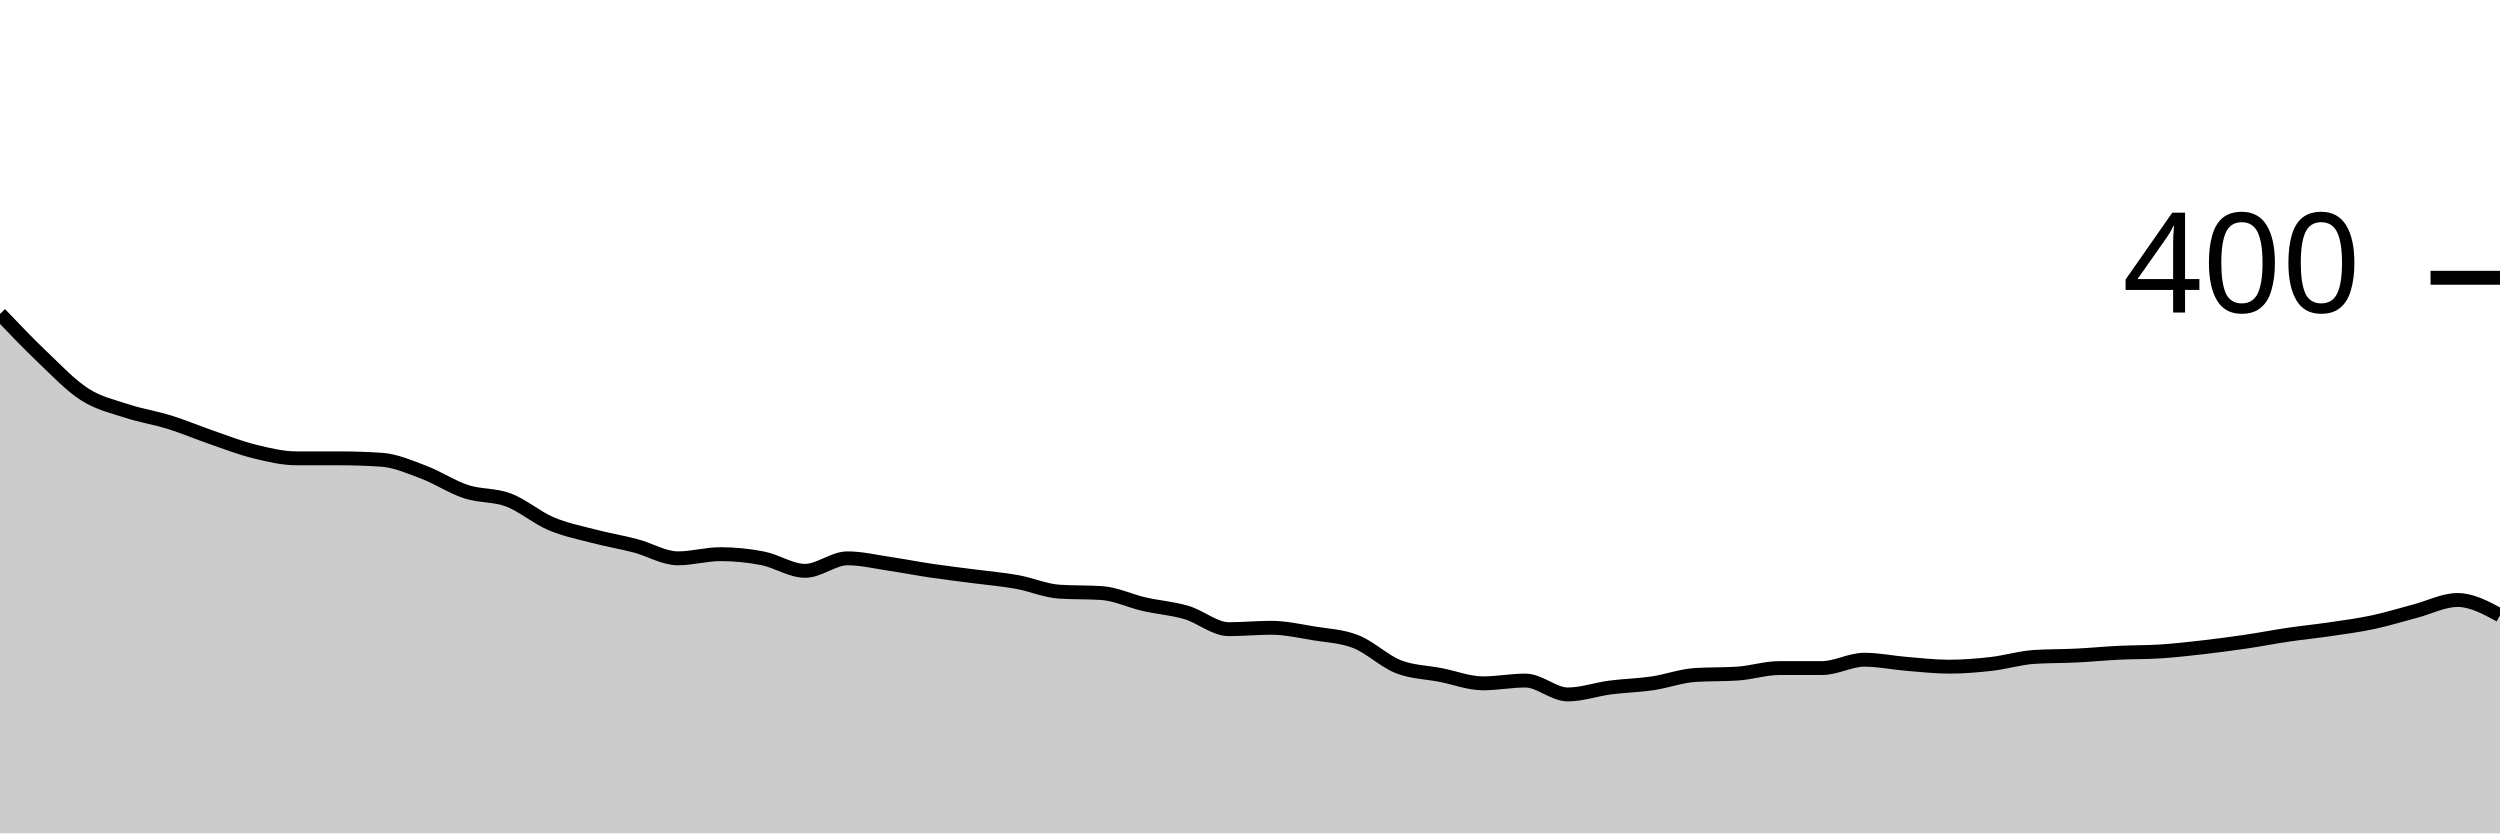
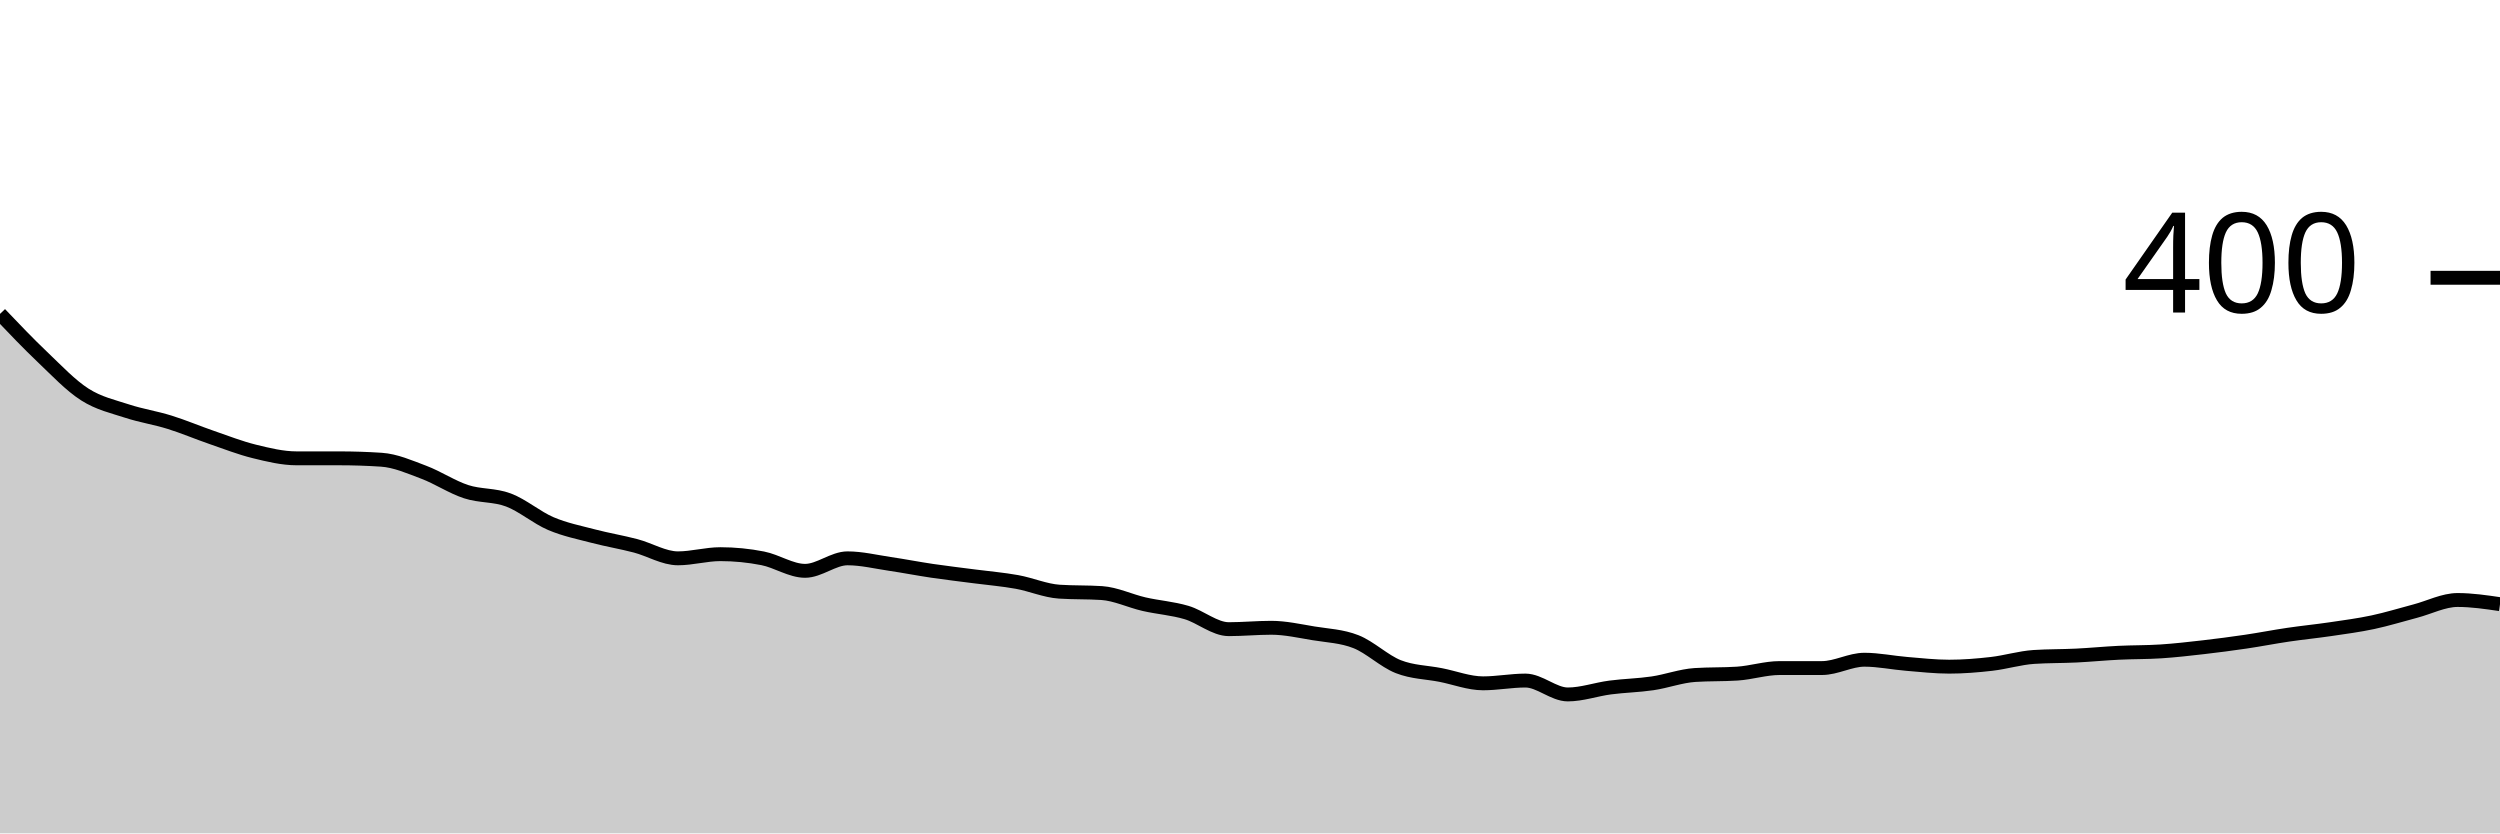
<svg xmlns="http://www.w3.org/2000/svg" viewBox="0 0 180 60">
  <g transform="translate(0,20)">
-     <path class="area" fill="rgba(0, 0, 0, 0.2)" d="M0,2.6C1.017,3.667,2.034,4.733,3.051,5.7C4.068,6.667,5.085,7.75,6.102,8.4C7.119,9.05,8.136,9.267,9.153,9.6C10.169,9.933,11.186,10.083,12.203,10.4C13.22,10.717,14.237,11.15,15.254,11.5C16.271,11.85,17.288,12.25,18.305,12.5C19.322,12.75,20.339,13,21.356,13C22.373,13,23.39,13,24.407,13C25.424,13,26.441,13.033,27.458,13.1C28.475,13.167,29.492,13.617,30.508,14C31.525,14.383,32.542,15.067,33.559,15.4C34.576,15.733,35.593,15.617,36.61,16C37.627,16.383,38.644,17.267,39.661,17.7C40.678,18.133,41.695,18.333,42.712,18.6C43.729,18.867,44.746,19.033,45.763,19.3C46.78,19.567,47.797,20.2,48.814,20.2C49.831,20.2,50.847,19.9,51.864,19.9C52.881,19.9,53.898,20,54.915,20.2C55.932,20.4,56.949,21.1,57.966,21.1C58.983,21.1,60,20.2,61.017,20.2C62.034,20.2,63.051,20.45,64.068,20.6C65.085,20.75,66.102,20.95,67.119,21.1C68.136,21.25,69.153,21.367,70.169,21.5C71.186,21.633,72.203,21.717,73.22,21.9C74.237,22.083,75.254,22.533,76.271,22.6C77.288,22.667,78.305,22.633,79.322,22.7C80.339,22.767,81.356,23.267,82.373,23.5C83.39,23.733,84.407,23.8,85.424,24.1C86.441,24.4,87.458,25.3,88.475,25.3C89.492,25.3,90.508,25.2,91.525,25.2C92.542,25.2,93.559,25.433,94.576,25.6C95.593,25.767,96.61,25.8,97.627,26.2C98.644,26.6,99.661,27.6,100.678,28C101.695,28.4,102.712,28.4,103.729,28.6C104.746,28.8,105.763,29.2,106.78,29.2C107.797,29.2,108.814,29,109.831,29C110.847,29,111.864,30,112.881,30C113.898,30,114.915,29.633,115.932,29.5C116.949,29.367,117.966,29.35,118.983,29.2C120,29.05,121.017,28.667,122.034,28.6C123.051,28.533,124.068,28.567,125.085,28.5C126.102,28.433,127.119,28.1,128.136,28.1C129.153,28.1,130.169,28.1,131.186,28.1C132.203,28.1,133.22,27.5,134.237,27.5C135.254,27.5,136.271,27.717,137.288,27.8C138.305,27.883,139.322,28,140.339,28C141.356,28,142.373,27.917,143.39,27.8C144.407,27.683,145.424,27.367,146.441,27.3C147.458,27.233,148.475,27.25,149.492,27.2C150.508,27.15,151.525,27.05,152.542,27C153.559,26.95,154.576,26.967,155.593,26.9C156.61,26.833,157.627,26.717,158.644,26.6C159.661,26.483,160.678,26.35,161.695,26.2C162.712,26.05,163.729,25.85,164.746,25.7C165.763,25.55,166.78,25.45,167.797,25.3C168.814,25.15,169.831,25.017,170.847,24.8C171.864,24.583,172.881,24.267,173.898,24C174.915,23.733,175.932,23.2,176.949,23.2C177.966,23.2,178.983,23.75,180,24.3L180,40C178.983,40,177.966,40,176.949,40C175.932,40,174.915,40,173.898,40C172.881,40,171.864,40,170.847,40C169.831,40,168.814,40,167.797,40C166.78,40,165.763,40,164.746,40C163.729,40,162.712,40,161.695,40C160.678,40,159.661,40,158.644,40C157.627,40,156.61,40,155.593,40C154.576,40,153.559,40,152.542,40C151.525,40,150.508,40,149.492,40C148.475,40,147.458,40,146.441,40C145.424,40,144.407,40,143.39,40C142.373,40,141.356,40,140.339,40C139.322,40,138.305,40,137.288,40C136.271,40,135.254,40,134.237,40C133.22,40,132.203,40,131.186,40C130.169,40,129.153,40,128.136,40C127.119,40,126.102,40,125.085,40C124.068,40,123.051,40,122.034,40C121.017,40,120,40,118.983,40C117.966,40,116.949,40,115.932,40C114.915,40,113.898,40,112.881,40C111.864,40,110.847,40,109.831,40C108.814,40,107.797,40,106.78,40C105.763,40,104.746,40,103.729,40C102.712,40,101.695,40,100.678,40C99.661,40,98.644,40,97.627,40C96.61,40,95.593,40,94.576,40C93.559,40,92.542,40,91.525,40C90.508,40,89.492,40,88.475,40C87.458,40,86.441,40,85.424,40C84.407,40,83.39,40,82.373,40C81.356,40,80.339,40,79.322,40C78.305,40,77.288,40,76.271,40C75.254,40,74.237,40,73.22,40C72.203,40,71.186,40,70.169,40C69.153,40,68.136,40,67.119,40C66.102,40,65.085,40,64.068,40C63.051,40,62.034,40,61.017,40C60,40,58.983,40,57.966,40C56.949,40,55.932,40,54.915,40C53.898,40,52.881,40,51.864,40C50.847,40,49.831,40,48.814,40C47.797,40,46.78,40,45.763,40C44.746,40,43.729,40,42.712,40C41.695,40,40.678,40,39.661,40C38.644,40,37.627,40,36.61,40C35.593,40,34.576,40,33.559,40C32.542,40,31.525,40,30.508,40C29.492,40,28.475,40,27.458,40C26.441,40,25.424,40,24.407,40C23.39,40,22.373,40,21.356,40C20.339,40,19.322,40,18.305,40C17.288,40,16.271,40,15.254,40C14.237,40,13.22,40,12.203,40C11.186,40,10.169,40,9.153,40C8.136,40,7.119,40,6.102,40C5.085,40,4.068,40,3.051,40C2.034,40,1.017,40,0,40Z" />
-     <path class="line" stroke="black" fill="none" d="M0,2.6C1.017,3.667,2.034,4.733,3.051,5.7C4.068,6.667,5.085,7.75,6.102,8.4C7.119,9.05,8.136,9.267,9.153,9.6C10.169,9.933,11.186,10.083,12.203,10.4C13.22,10.717,14.237,11.15,15.254,11.5C16.271,11.85,17.288,12.25,18.305,12.5C19.322,12.75,20.339,13,21.356,13C22.373,13,23.39,13,24.407,13C25.424,13,26.441,13.033,27.458,13.1C28.475,13.167,29.492,13.617,30.508,14C31.525,14.383,32.542,15.067,33.559,15.4C34.576,15.733,35.593,15.617,36.61,16C37.627,16.383,38.644,17.267,39.661,17.7C40.678,18.133,41.695,18.333,42.712,18.6C43.729,18.867,44.746,19.033,45.763,19.3C46.78,19.567,47.797,20.2,48.814,20.2C49.831,20.2,50.847,19.9,51.864,19.9C52.881,19.9,53.898,20,54.915,20.2C55.932,20.4,56.949,21.1,57.966,21.1C58.983,21.1,60,20.2,61.017,20.2C62.034,20.2,63.051,20.45,64.068,20.6C65.085,20.75,66.102,20.95,67.119,21.1C68.136,21.25,69.153,21.367,70.169,21.5C71.186,21.633,72.203,21.717,73.22,21.9C74.237,22.083,75.254,22.533,76.271,22.6C77.288,22.667,78.305,22.633,79.322,22.7C80.339,22.767,81.356,23.267,82.373,23.5C83.39,23.733,84.407,23.8,85.424,24.1C86.441,24.4,87.458,25.3,88.475,25.3C89.492,25.3,90.508,25.2,91.525,25.2C92.542,25.2,93.559,25.433,94.576,25.6C95.593,25.767,96.61,25.8,97.627,26.2C98.644,26.6,99.661,27.6,100.678,28C101.695,28.4,102.712,28.4,103.729,28.6C104.746,28.8,105.763,29.2,106.78,29.2C107.797,29.2,108.814,29,109.831,29C110.847,29,111.864,30,112.881,30C113.898,30,114.915,29.633,115.932,29.5C116.949,29.367,117.966,29.35,118.983,29.2C120,29.05,121.017,28.667,122.034,28.6C123.051,28.533,124.068,28.567,125.085,28.5C126.102,28.433,127.119,28.1,128.136,28.1C129.153,28.1,130.169,28.1,131.186,28.1C132.203,28.1,133.22,27.5,134.237,27.5C135.254,27.5,136.271,27.717,137.288,27.8C138.305,27.883,139.322,28,140.339,28C141.356,28,142.373,27.917,143.39,27.8C144.407,27.683,145.424,27.367,146.441,27.3C147.458,27.233,148.475,27.25,149.492,27.2C150.508,27.15,151.525,27.05,152.542,27C153.559,26.95,154.576,26.967,155.593,26.9C156.61,26.833,157.627,26.717,158.644,26.6C159.661,26.483,160.678,26.35,161.695,26.2C162.712,26.05,163.729,25.85,164.746,25.7C165.763,25.55,166.78,25.45,167.797,25.3C168.814,25.15,169.831,25.017,170.847,24.8C171.864,24.583,172.881,24.267,173.898,24C174.915,23.733,175.932,23.2,176.949,23.2C177.966,23.2,178.983,23.75,180,24.3" />
+     <path class="area" fill="rgba(0, 0, 0, 0.2)" d="M0,2.6C1.017,3.667,2.034,4.733,3.051,5.7C4.068,6.667,5.085,7.75,6.102,8.4C7.119,9.05,8.136,9.267,9.153,9.6C10.169,9.933,11.186,10.083,12.203,10.4C13.22,10.717,14.237,11.15,15.254,11.5C16.271,11.85,17.288,12.25,18.305,12.5C19.322,12.75,20.339,13,21.356,13C22.373,13,23.39,13,24.407,13C25.424,13,26.441,13.033,27.458,13.1C28.475,13.167,29.492,13.617,30.508,14C31.525,14.383,32.542,15.067,33.559,15.4C34.576,15.733,35.593,15.617,36.61,16C37.627,16.383,38.644,17.267,39.661,17.7C40.678,18.133,41.695,18.333,42.712,18.6C43.729,18.867,44.746,19.033,45.763,19.3C46.78,19.567,47.797,20.2,48.814,20.2C49.831,20.2,50.847,19.9,51.864,19.9C52.881,19.9,53.898,20,54.915,20.2C55.932,20.4,56.949,21.1,57.966,21.1C58.983,21.1,60,20.2,61.017,20.2C62.034,20.2,63.051,20.45,64.068,20.6C65.085,20.75,66.102,20.95,67.119,21.1C68.136,21.25,69.153,21.367,70.169,21.5C71.186,21.633,72.203,21.717,73.22,21.9C74.237,22.083,75.254,22.533,76.271,22.6C77.288,22.667,78.305,22.633,79.322,22.7C80.339,22.767,81.356,23.267,82.373,23.5C83.39,23.733,84.407,23.8,85.424,24.1C86.441,24.4,87.458,25.3,88.475,25.3C89.492,25.3,90.508,25.2,91.525,25.2C92.542,25.2,93.559,25.433,94.576,25.6C95.593,25.767,96.61,25.8,97.627,26.2C98.644,26.6,99.661,27.6,100.678,28C101.695,28.4,102.712,28.4,103.729,28.6C104.746,28.8,105.763,29.2,106.78,29.2C107.797,29.2,108.814,29,109.831,29C110.847,29,111.864,30,112.881,30C113.898,30,114.915,29.633,115.932,29.5C116.949,29.367,117.966,29.35,118.983,29.2C120,29.05,121.017,28.667,122.034,28.6C123.051,28.533,124.068,28.567,125.085,28.5C126.102,28.433,127.119,28.1,128.136,28.1C129.153,28.1,130.169,28.1,131.186,28.1C132.203,28.1,133.22,27.5,134.237,27.5C135.254,27.5,136.271,27.717,137.288,27.8C138.305,27.883,139.322,28,140.339,28C141.356,28,142.373,27.917,143.39,27.8C144.407,27.683,145.424,27.367,146.441,27.3C147.458,27.233,148.475,27.25,149.492,27.2C150.508,27.15,151.525,27.05,152.542,27C153.559,26.95,154.576,26.967,155.593,26.9C156.61,26.833,157.627,26.717,158.644,26.6C159.661,26.483,160.678,26.35,161.695,26.2C162.712,26.05,163.729,25.85,164.746,25.7C165.763,25.55,166.78,25.45,167.797,25.3C168.814,25.15,169.831,25.017,170.847,24.8C171.864,24.583,172.881,24.267,173.898,24C174.915,23.733,175.932,23.2,176.949,23.2C177.966,23.2,178.983,23.35,180,23.5L180,40C178.983,40,177.966,40,176.949,40C175.932,40,174.915,40,173.898,40C172.881,40,171.864,40,170.847,40C169.831,40,168.814,40,167.797,40C166.78,40,165.763,40,164.746,40C163.729,40,162.712,40,161.695,40C160.678,40,159.661,40,158.644,40C157.627,40,156.61,40,155.593,40C154.576,40,153.559,40,152.542,40C151.525,40,150.508,40,149.492,40C148.475,40,147.458,40,146.441,40C145.424,40,144.407,40,143.39,40C142.373,40,141.356,40,140.339,40C139.322,40,138.305,40,137.288,40C136.271,40,135.254,40,134.237,40C133.22,40,132.203,40,131.186,40C130.169,40,129.153,40,128.136,40C127.119,40,126.102,40,125.085,40C124.068,40,123.051,40,122.034,40C121.017,40,120,40,118.983,40C117.966,40,116.949,40,115.932,40C114.915,40,113.898,40,112.881,40C111.864,40,110.847,40,109.831,40C108.814,40,107.797,40,106.78,40C105.763,40,104.746,40,103.729,40C102.712,40,101.695,40,100.678,40C99.661,40,98.644,40,97.627,40C96.61,40,95.593,40,94.576,40C93.559,40,92.542,40,91.525,40C90.508,40,89.492,40,88.475,40C87.458,40,86.441,40,85.424,40C84.407,40,83.39,40,82.373,40C81.356,40,80.339,40,79.322,40C78.305,40,77.288,40,76.271,40C75.254,40,74.237,40,73.22,40C72.203,40,71.186,40,70.169,40C69.153,40,68.136,40,67.119,40C66.102,40,65.085,40,64.068,40C63.051,40,62.034,40,61.017,40C60,40,58.983,40,57.966,40C56.949,40,55.932,40,54.915,40C53.898,40,52.881,40,51.864,40C50.847,40,49.831,40,48.814,40C47.797,40,46.78,40,45.763,40C44.746,40,43.729,40,42.712,40C41.695,40,40.678,40,39.661,40C38.644,40,37.627,40,36.61,40C35.593,40,34.576,40,33.559,40C32.542,40,31.525,40,30.508,40C29.492,40,28.475,40,27.458,40C26.441,40,25.424,40,24.407,40C23.39,40,22.373,40,21.356,40C20.339,40,19.322,40,18.305,40C17.288,40,16.271,40,15.254,40C14.237,40,13.22,40,12.203,40C11.186,40,10.169,40,9.153,40C8.136,40,7.119,40,6.102,40C5.085,40,4.068,40,3.051,40C2.034,40,1.017,40,0,40Z" />
+     <path class="line" stroke="black" fill="none" d="M0,2.6C1.017,3.667,2.034,4.733,3.051,5.7C4.068,6.667,5.085,7.75,6.102,8.4C7.119,9.05,8.136,9.267,9.153,9.6C10.169,9.933,11.186,10.083,12.203,10.4C13.22,10.717,14.237,11.15,15.254,11.5C16.271,11.85,17.288,12.25,18.305,12.5C19.322,12.75,20.339,13,21.356,13C22.373,13,23.39,13,24.407,13C25.424,13,26.441,13.033,27.458,13.1C28.475,13.167,29.492,13.617,30.508,14C31.525,14.383,32.542,15.067,33.559,15.4C34.576,15.733,35.593,15.617,36.61,16C37.627,16.383,38.644,17.267,39.661,17.7C40.678,18.133,41.695,18.333,42.712,18.6C43.729,18.867,44.746,19.033,45.763,19.3C46.78,19.567,47.797,20.2,48.814,20.2C49.831,20.2,50.847,19.9,51.864,19.9C52.881,19.9,53.898,20,54.915,20.2C55.932,20.4,56.949,21.1,57.966,21.1C58.983,21.1,60,20.2,61.017,20.2C62.034,20.2,63.051,20.45,64.068,20.6C65.085,20.75,66.102,20.95,67.119,21.1C68.136,21.25,69.153,21.367,70.169,21.5C71.186,21.633,72.203,21.717,73.22,21.9C74.237,22.083,75.254,22.533,76.271,22.6C77.288,22.667,78.305,22.633,79.322,22.7C80.339,22.767,81.356,23.267,82.373,23.5C83.39,23.733,84.407,23.8,85.424,24.1C86.441,24.4,87.458,25.3,88.475,25.3C89.492,25.3,90.508,25.2,91.525,25.2C92.542,25.2,93.559,25.433,94.576,25.6C95.593,25.767,96.61,25.8,97.627,26.2C98.644,26.6,99.661,27.6,100.678,28C101.695,28.4,102.712,28.4,103.729,28.6C104.746,28.8,105.763,29.2,106.78,29.2C107.797,29.2,108.814,29,109.831,29C110.847,29,111.864,30,112.881,30C113.898,30,114.915,29.633,115.932,29.5C116.949,29.367,117.966,29.35,118.983,29.2C120,29.05,121.017,28.667,122.034,28.6C123.051,28.533,124.068,28.567,125.085,28.5C126.102,28.433,127.119,28.1,128.136,28.1C129.153,28.1,130.169,28.1,131.186,28.1C132.203,28.1,133.22,27.5,134.237,27.5C135.254,27.5,136.271,27.717,137.288,27.8C138.305,27.883,139.322,28,140.339,28C141.356,28,142.373,27.917,143.39,27.8C144.407,27.683,145.424,27.367,146.441,27.3C147.458,27.233,148.475,27.25,149.492,27.2C150.508,27.15,151.525,27.05,152.542,27C153.559,26.95,154.576,26.967,155.593,26.9C156.61,26.833,157.627,26.717,158.644,26.6C159.661,26.483,160.678,26.35,161.695,26.2C162.712,26.05,163.729,25.85,164.746,25.7C165.763,25.55,166.78,25.45,167.797,25.3C168.814,25.15,169.831,25.017,170.847,24.8C171.864,24.583,172.881,24.267,173.898,24C174.915,23.733,175.932,23.2,176.949,23.2C177.966,23.2,178.983,23.35,180,23.5" />
    <path class="axis-ceiling" stroke-width="1" stroke="black" fill="none" d="M175,0L180,0" />
    <text class="axis-ceiling-label" font-family="sans-serif" text-anchor="end" font-size="10px" x="170" y="2.5">400</text>
  </g>
</svg>
